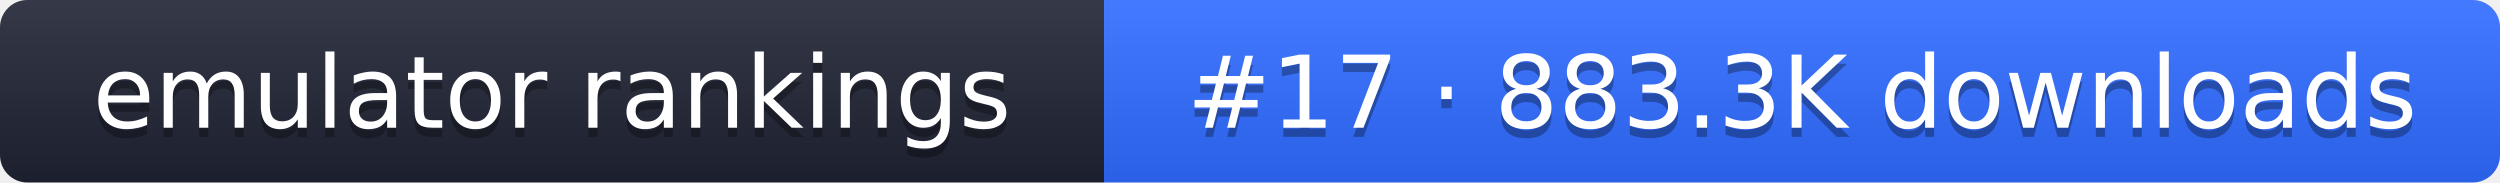
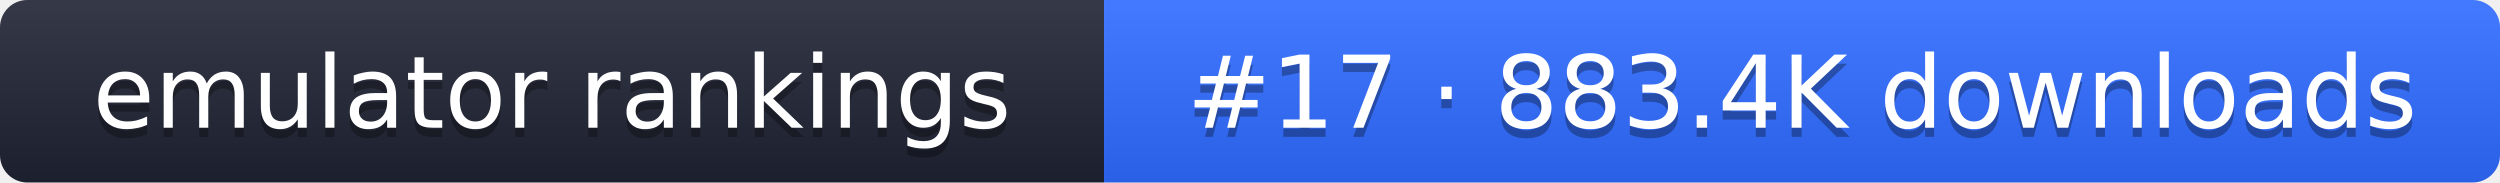
- <svg xmlns="http://www.w3.org/2000/svg" width="274" height="20" role="img" aria-label="emulator rankings: #17 · 883.3K downloads">
+ <svg xmlns="http://www.w3.org/2000/svg" width="274" height="20" role="img" aria-label="emulator rankings: #17 · 883.4K downloads">
  <linearGradient id="g" x2="0" y2="100%">
    <stop offset="0" stop-color="#fff" stop-opacity=".1" />
    <stop offset="1" stop-opacity=".1" />
  </linearGradient>
  <clipPath id="r">
    <rect width="274" height="20" rx="3" fill="#fff" />
  </clipPath>
  <g clip-path="url(#r)">
    <rect width="121" height="20" fill="#1f2433" />
    <rect x="121" width="153" height="20" fill="#2f6bff" />
    <rect width="274" height="20" fill="url(#g)" />
  </g>
  <g fill="#fff" text-anchor="middle" font-family="Verdana,DejaVu Sans,sans-serif" font-size="11">
    <text x="60.5" y="15" fill="#010101" fill-opacity=".3">emulator rankings</text>
    <text x="60.5" y="14">emulator rankings</text>
-     <text x="197.5" y="15" fill="#010101" fill-opacity=".3">#17 · 883.3K downloads</text>
-     <text x="197.5" y="14">#17 · 883.3K downloads</text>
+     <text x="197.5" y="15" fill="#010101" fill-opacity=".3">#17 · 883.4K downloads</text>
+     <text x="197.5" y="14">#17 · 883.4K downloads</text>
  </g>
</svg>
